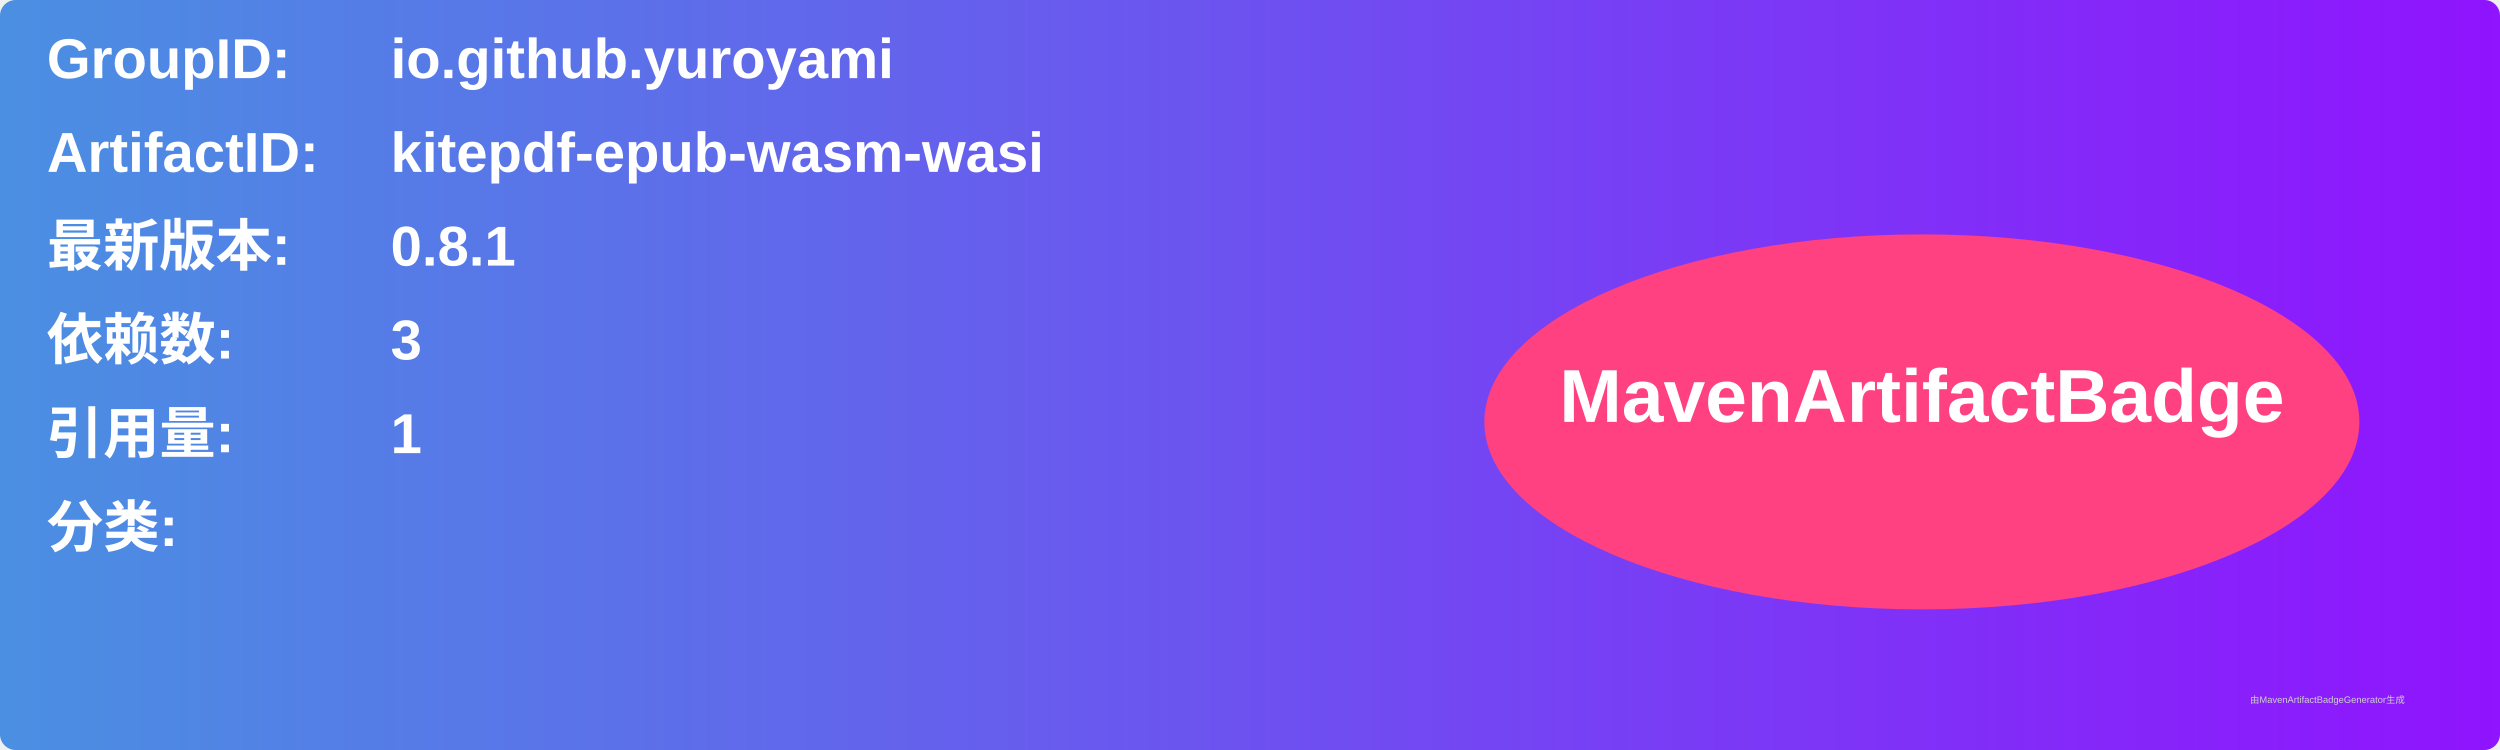
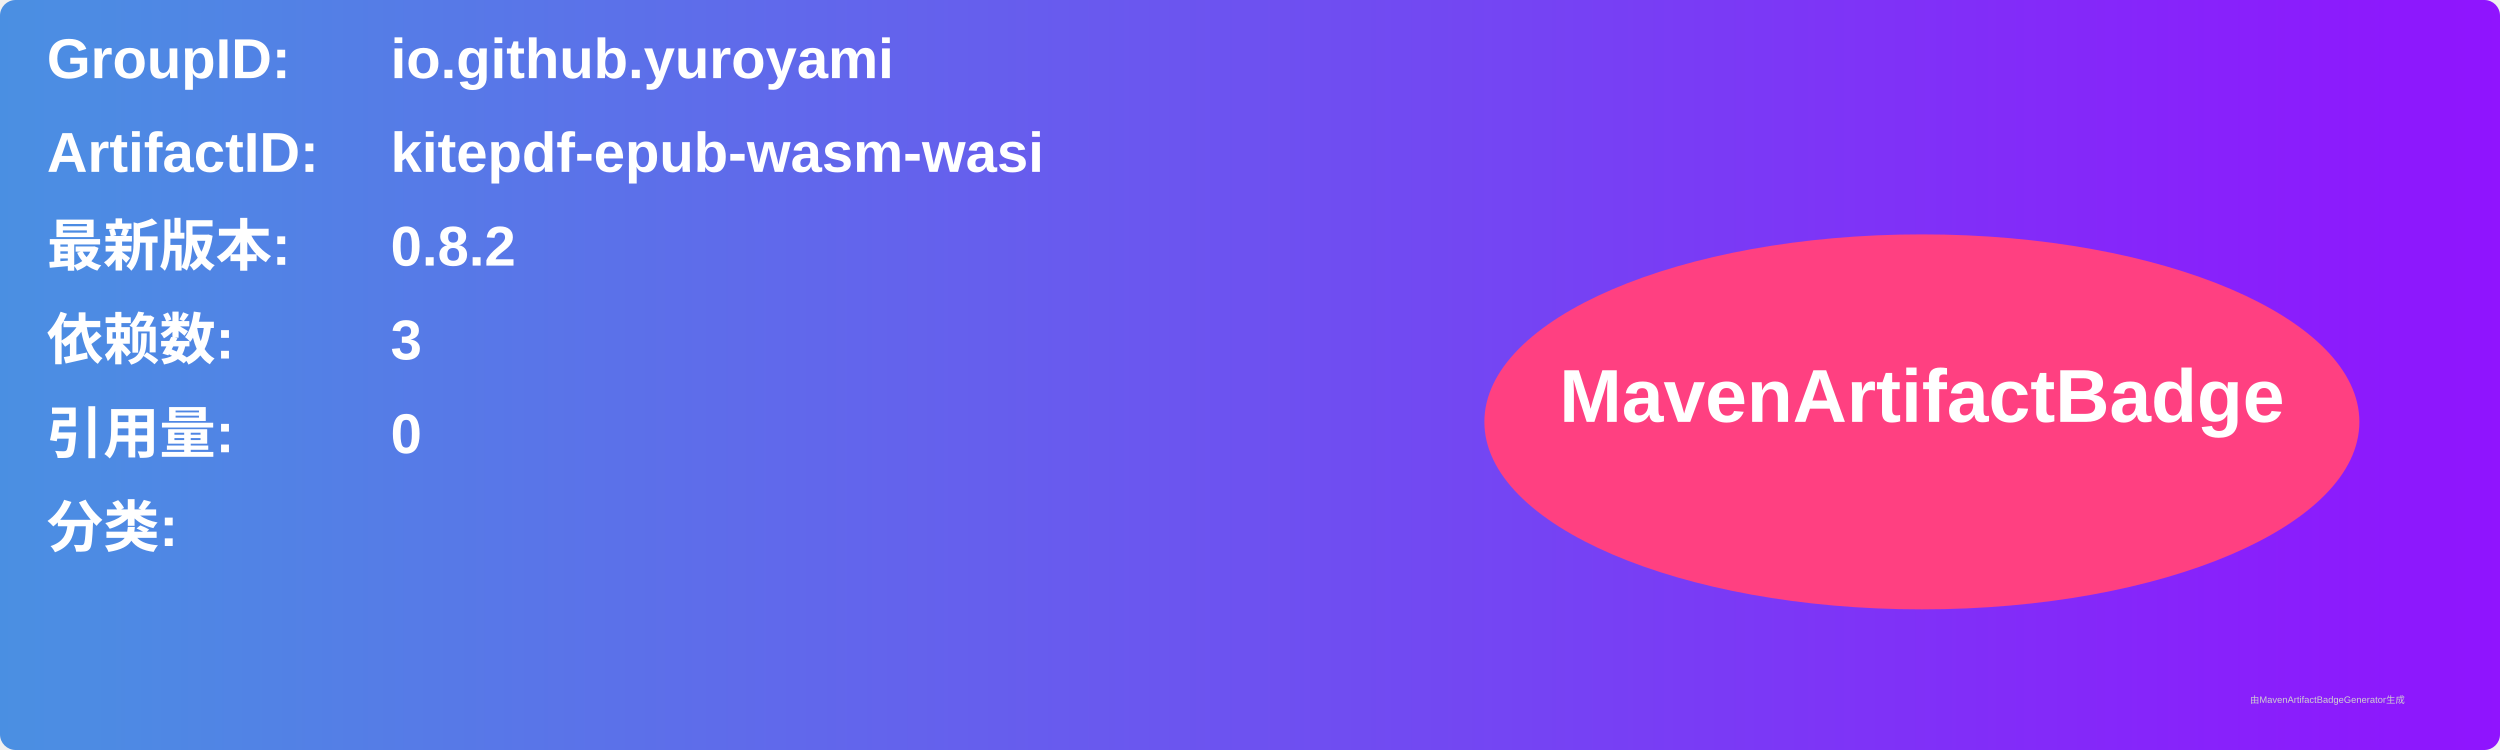
<svg xmlns="http://www.w3.org/2000/svg" width="800" height="240" viewBox="0 0 800 240">
  <linearGradient id="grad" x1="0%" y1="0%" x2="100%" y2="0%">
    <stop offset="0%" stop-color="#4a90e2" />
    <stop offset="100%" stop-color="#9013fe" />
  </linearGradient>
  <rect width="100%" height="100%" rx="5" ry="5" fill="url(#grad)" />
  <g transform="translate(15, 15)">
    <text x="0" y="10" font-family="Arial" font-size="18" fill="white" font-weight="bold" width="260">GroupID:</text>
    <text x="110" y="10" font-family="Arial" font-size="18" fill="white" font-weight="bold" width="460">io.github.yuroyami</text>
    <text x="0" y="40" font-family="Arial" font-size="18" fill="white" font-weight="bold" width="260">ArtifactID:</text>
    <text x="110" y="40" font-family="Arial" font-size="18" fill="white" font-weight="bold" width="460">kitepdf-epub-wasm-wasi</text>
    <text x="0" y="70" font-family="Arial" font-size="18" fill="white" font-weight="bold">最新版本:</text>
    <text x="110" y="70" font-family="Arial" font-size="18" fill="white" font-weight="bold">
-       <tspan font-weight="bold">0.8.1</tspan>
+       <tspan font-weight="bold">0.8.2</tspan>
    </text>
    <text x="0" y="100" font-family="Arial" font-size="18" fill="white" font-weight="bold">依赖数: </text>
    <text x="110" y="100" font-family="Arial" font-size="18" fill="white">
      <tspan font-weight="bold">3</tspan>
    </text>
    <text x="0" y="130" font-family="Arial" font-size="18" fill="white" font-weight="bold">引用量: </text>
    <text x="110" y="130" font-family="Arial" font-size="18" fill="white">
-       <tspan font-weight="bold">1</tspan>
+       <tspan font-weight="bold">0</tspan>
    </text>
    <text x="0" y="160" font-family="Arial" font-size="18" fill="white" font-weight="bold">分类:</text>
    <text x="10" y="190" font-family="Arial" font-size="10" fill="white">
      <tspan font-weight="bold" />
    </text>
    <ellipse cx="600" cy="120" rx="140" ry="60" fill="#ff4081" />
    <text x="600" y="120" text-anchor="middle" font-family="Arial" font-size="24" fill="white" font-weight="bold">MavenArtifactBadge</text>
  </g>
  <text x="720" y="225" font-family="Arial" font-size="3" fill="#d0d0d0">由MavenArtifactBadgeGenerator生成</text>
</svg>
